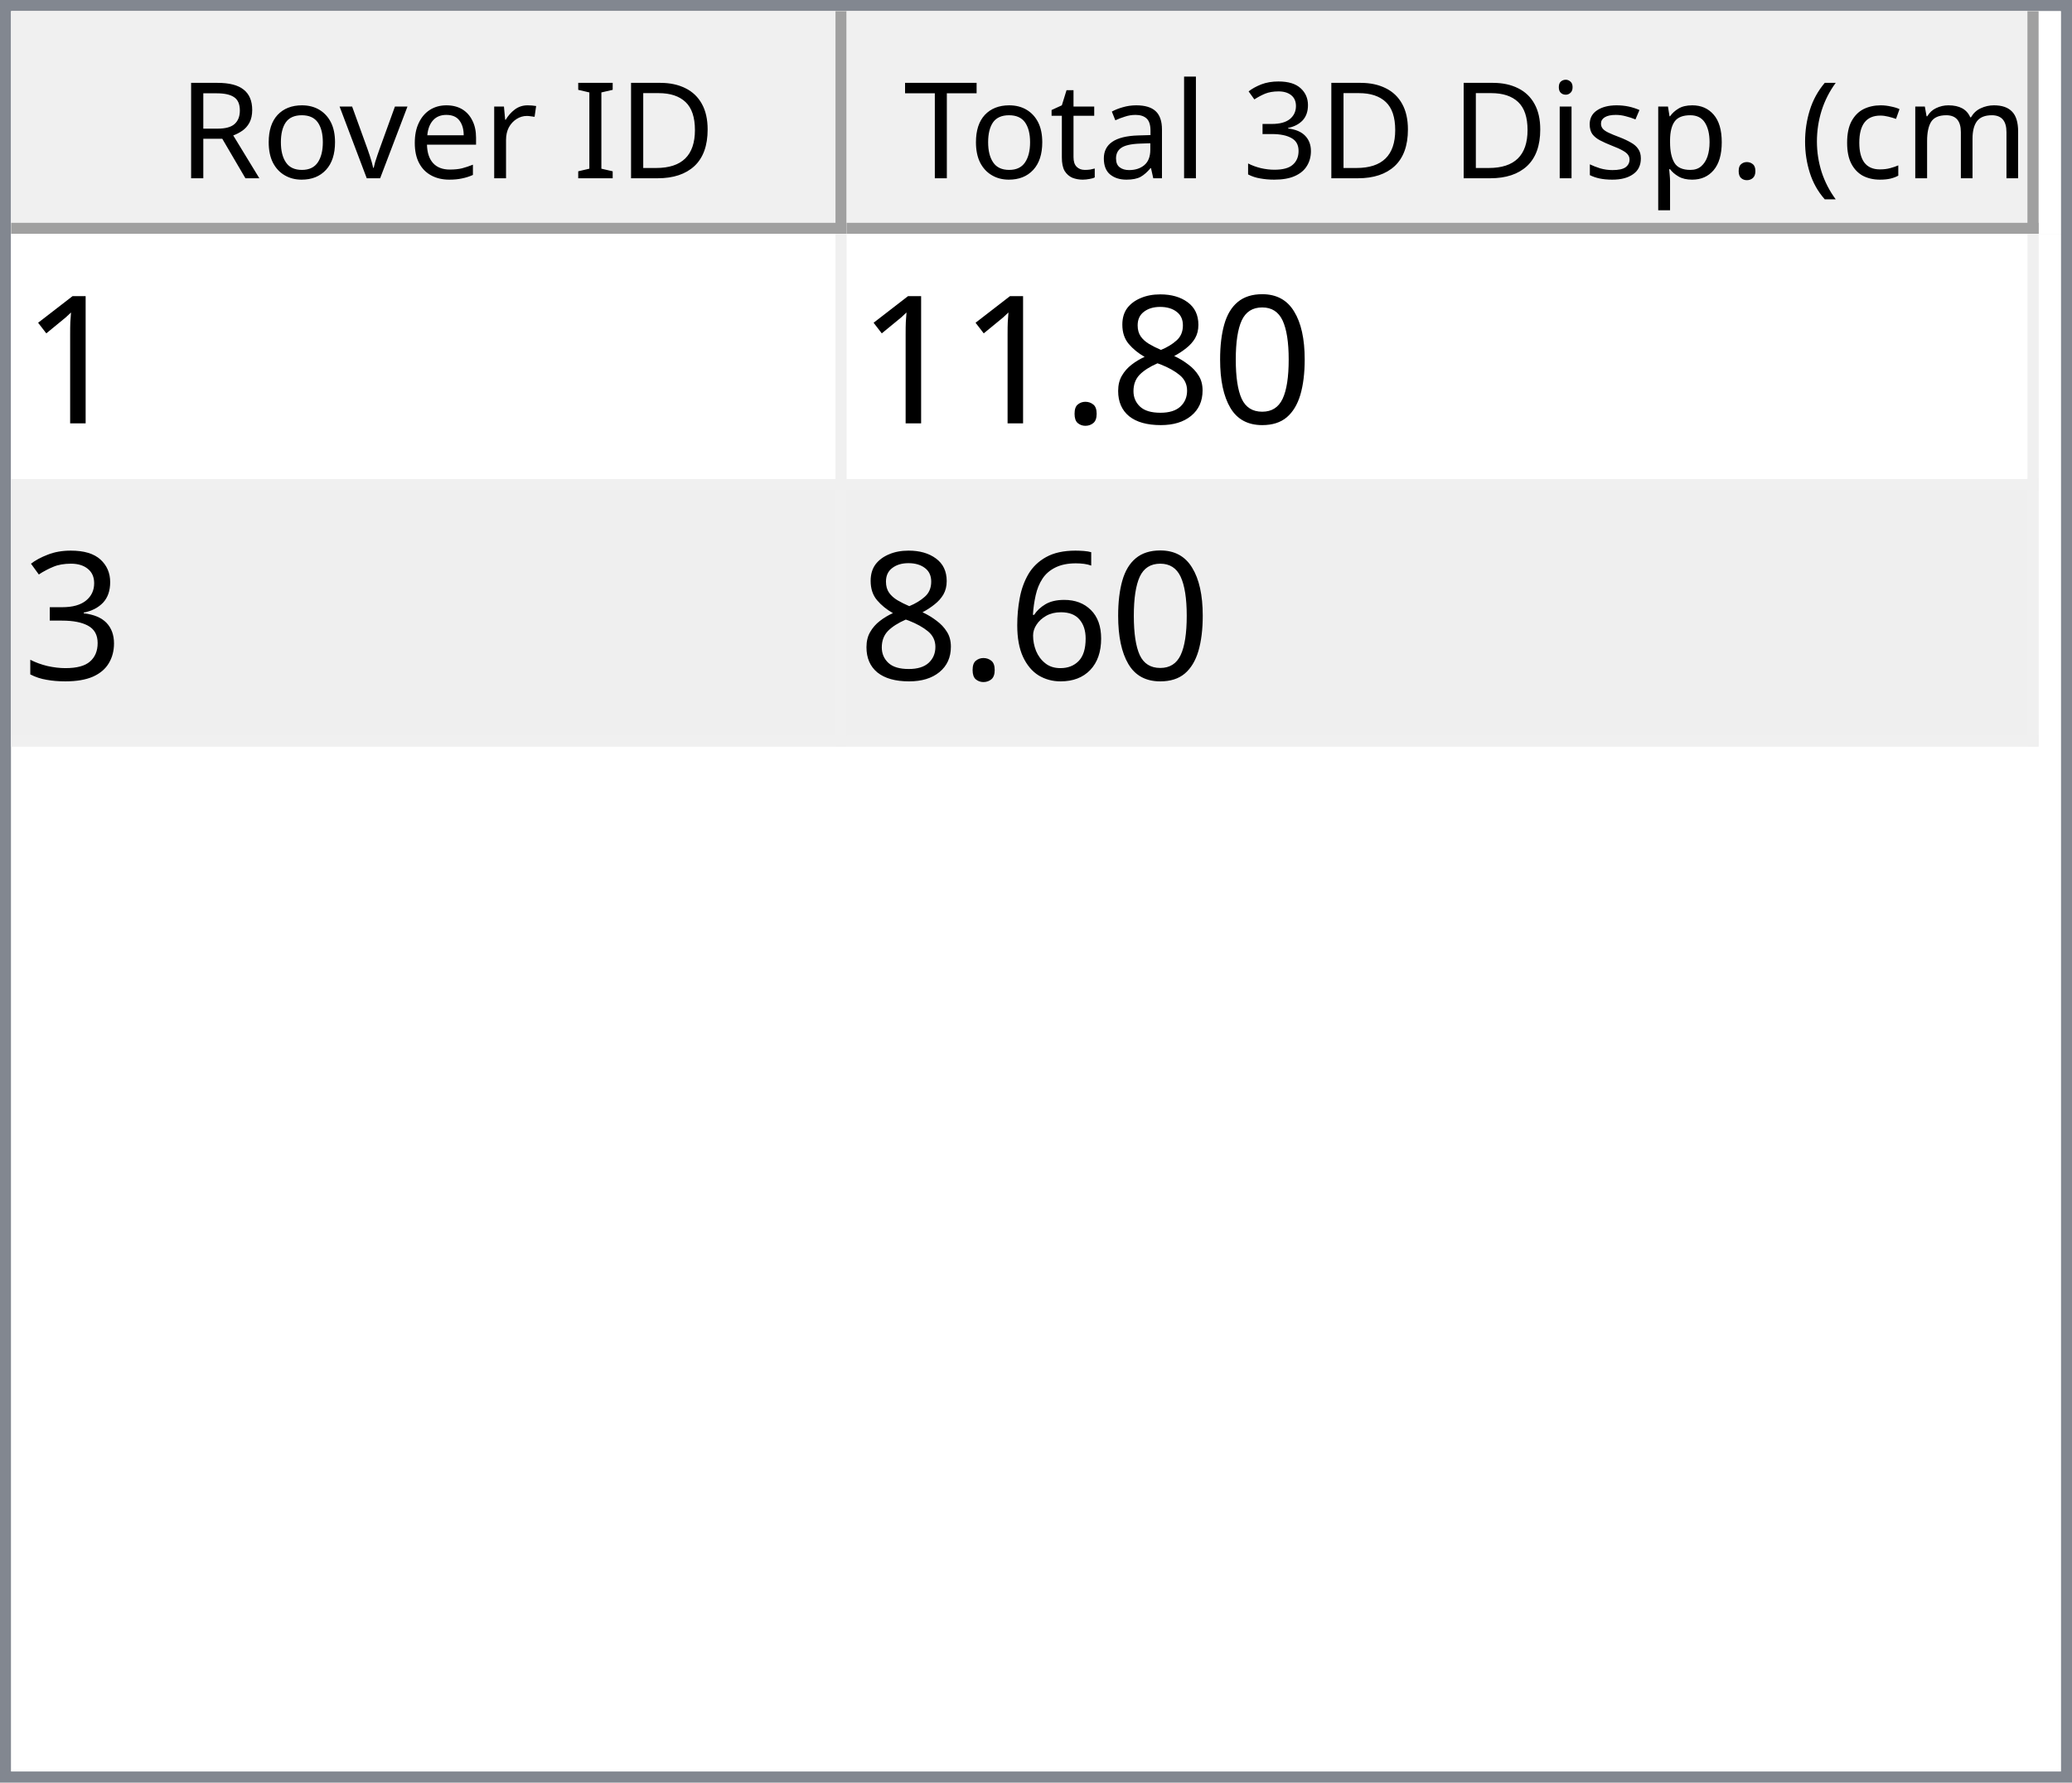
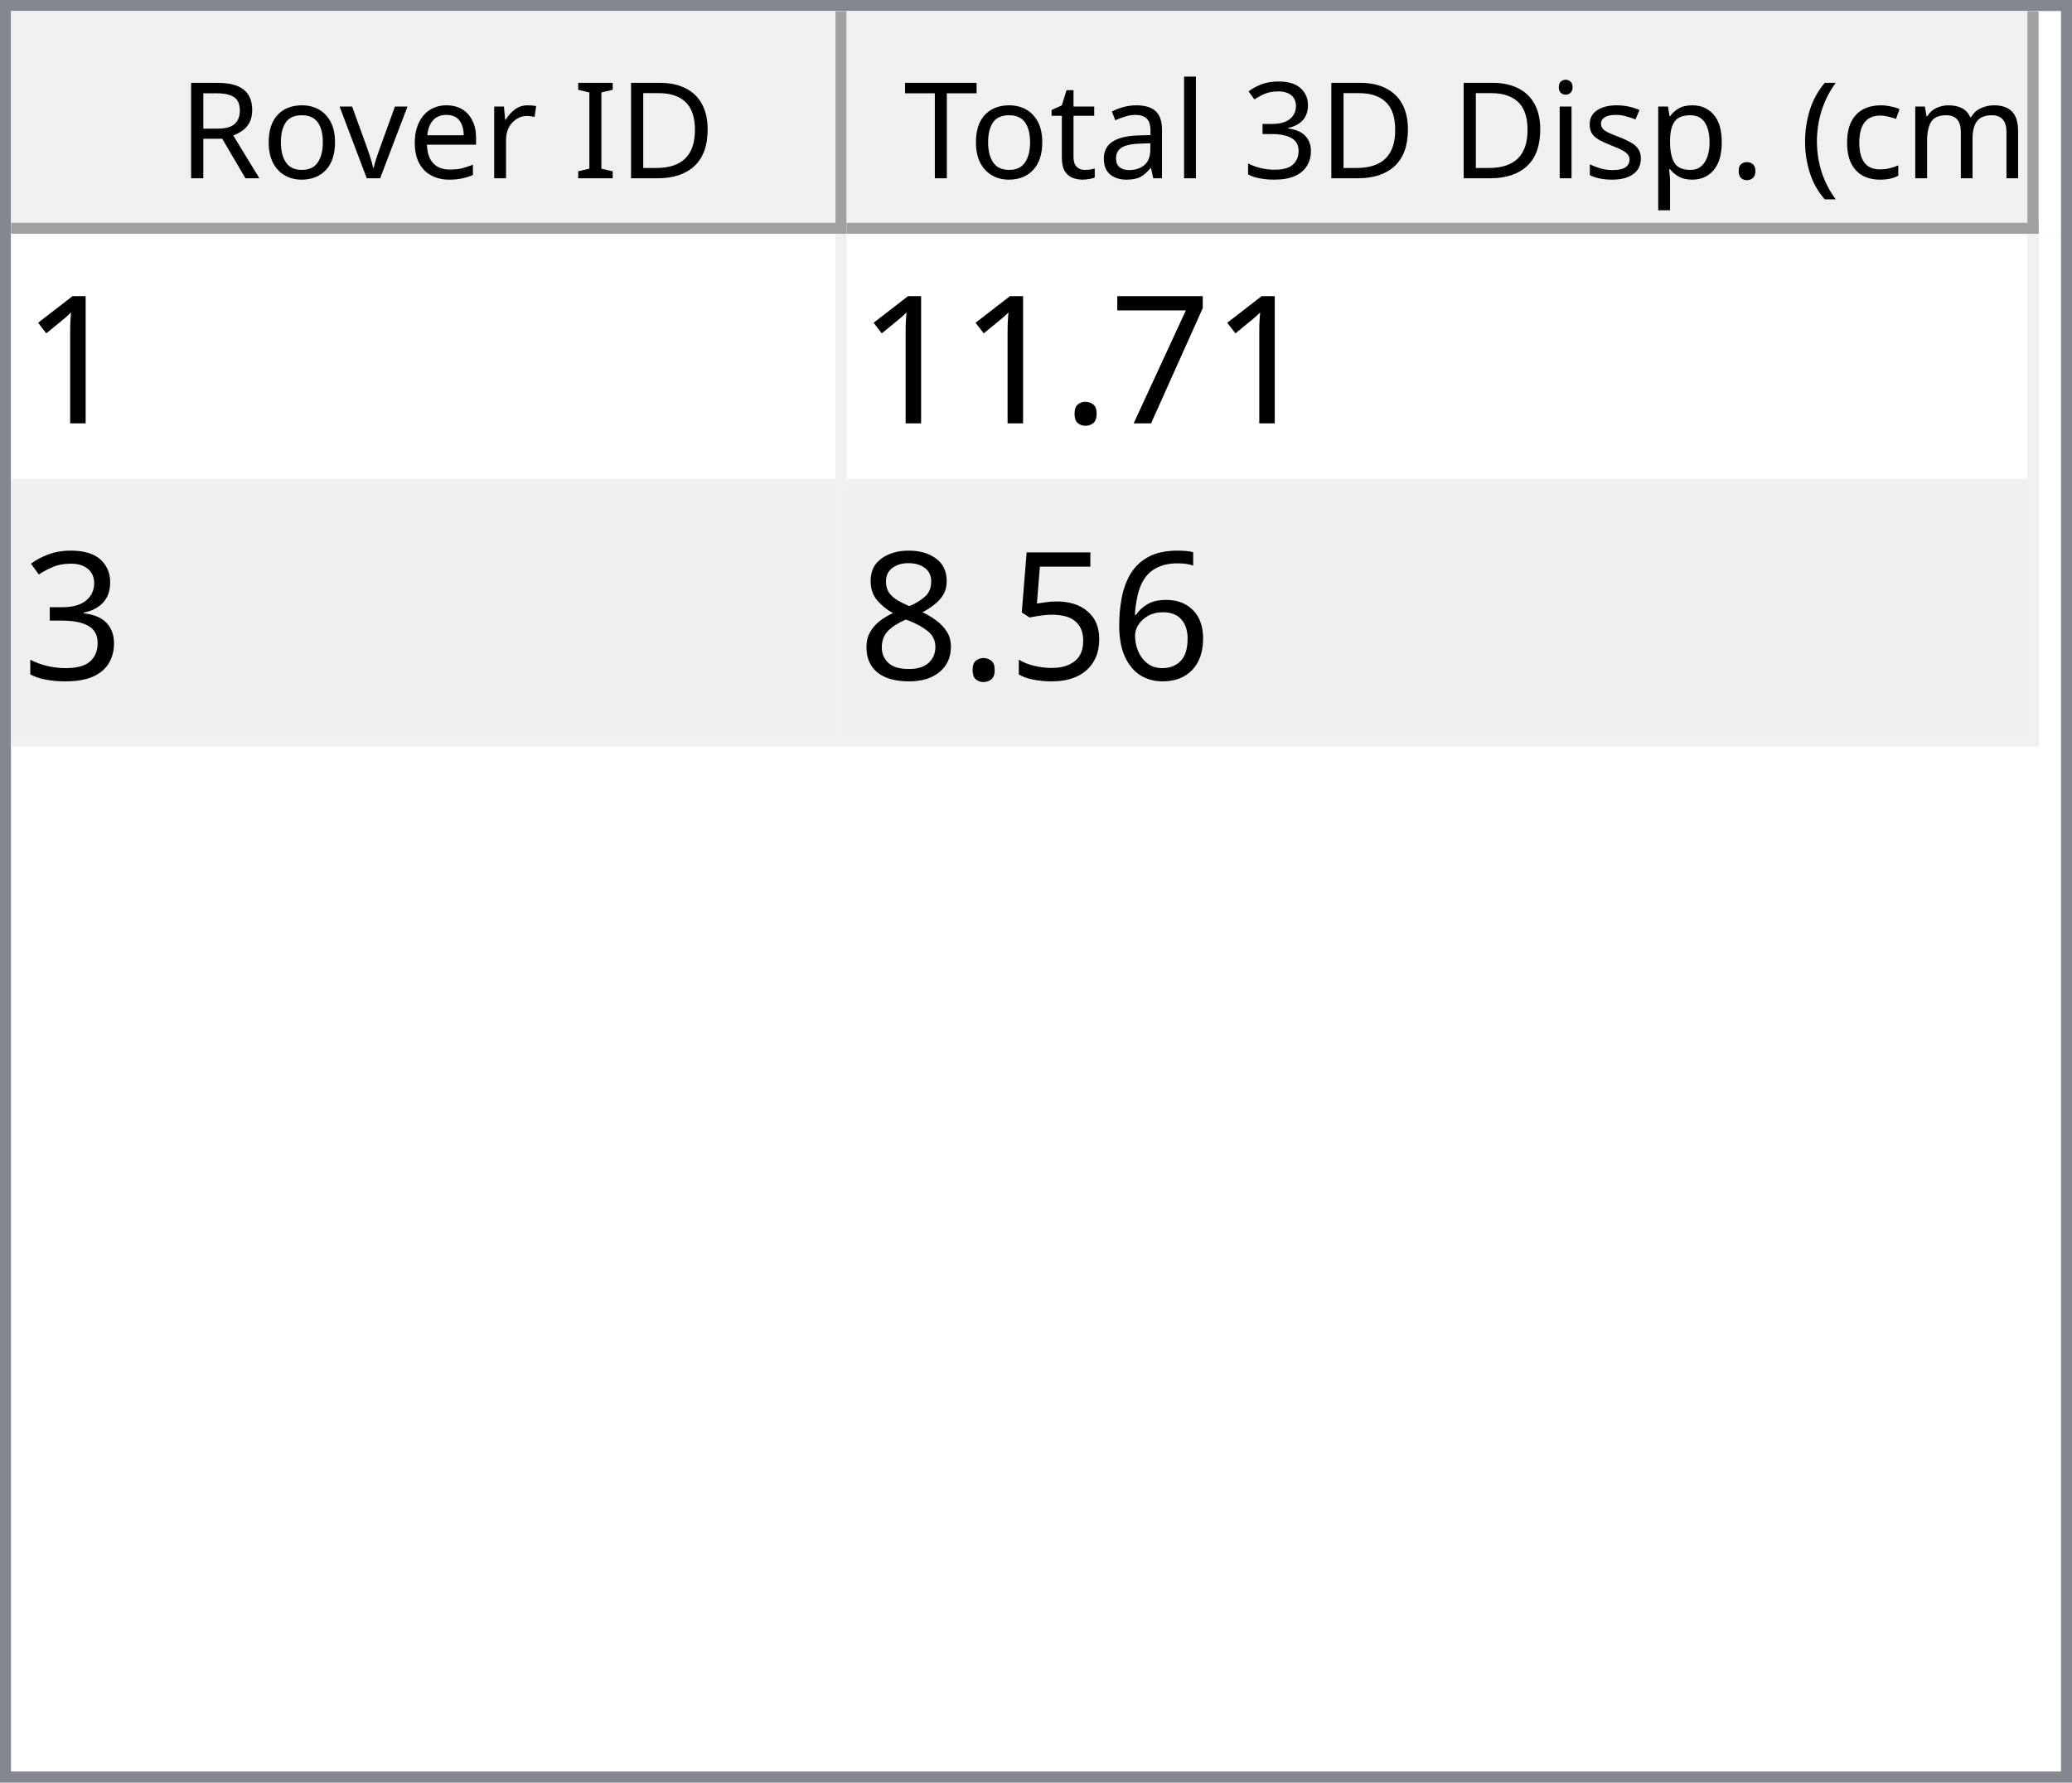
<svg xmlns="http://www.w3.org/2000/svg" style="fill-opacity:1; color-rendering:auto; color-interpolation:auto; text-rendering:auto; stroke:black; stroke-linecap:square; stroke-miterlimit:10; shape-rendering:auto; stroke-opacity:1; fill:black; stroke-dasharray:none; font-weight:normal; stroke-width:1; font-family:'Dialog'; font-style:normal; stroke-linejoin:miter; font-size:12px; stroke-dashoffset:0; image-rendering:auto;" width="186" height="160">
  <defs id="genericDefs" />
  <g>
    <defs id="defs1">
      <clipPath clipPathUnits="userSpaceOnUse" id="clipPath1">
        <path d="M0 0 L186 0 L186 160 L0 160 L0 0 Z" />
      </clipPath>
      <clipPath clipPathUnits="userSpaceOnUse" id="clipPath2">
        <path d="M0 0 L0 160 L186 160 L186 0 Z" />
      </clipPath>
      <clipPath clipPathUnits="userSpaceOnUse" id="clipPath3">
        <path d="M0 0 L0 20 L184 20 L184 0 Z" />
      </clipPath>
      <clipPath clipPathUnits="userSpaceOnUse" id="clipPath4">
        <path d="M0 0 L0 20 L75 20 L75 0 Z" />
      </clipPath>
      <clipPath clipPathUnits="userSpaceOnUse" id="clipPath5">
        <path d="M1 1 L1 19 L74 19 L74 1 Z" />
      </clipPath>
      <clipPath clipPathUnits="userSpaceOnUse" id="clipPath6">
        <path d="M0 0 L0 18 L73 18 L73 0 Z" />
      </clipPath>
      <clipPath clipPathUnits="userSpaceOnUse" id="clipPath7">
        <path d="M-0.5 -0.5 L-0.5 19.5 L74.5 19.5 L74.5 -0.5 Z" />
      </clipPath>
      <clipPath clipPathUnits="userSpaceOnUse" id="clipPath8">
        <path d="M0 0 L0 20 L107 20 L107 0 Z" />
      </clipPath>
      <clipPath clipPathUnits="userSpaceOnUse" id="clipPath9">
        <path d="M1 1 L1 19 L106 19 L106 1 Z" />
      </clipPath>
      <clipPath clipPathUnits="userSpaceOnUse" id="clipPath10">
        <path d="M0 0 L0 18 L105 18 L105 0 Z" />
      </clipPath>
      <clipPath clipPathUnits="userSpaceOnUse" id="clipPath11">
        <path d="M-0.5 -0.5 L-0.5 19.5 L106.5 19.5 L106.5 -0.5 Z" />
      </clipPath>
      <clipPath clipPathUnits="userSpaceOnUse" id="clipPath12">
        <path d="M0 0 L0 138 L184 138 L184 0 Z" />
      </clipPath>
      <clipPath clipPathUnits="userSpaceOnUse" id="clipPath13">
        <path d="M0 0 L0 46 L182 46 L182 0 Z" />
      </clipPath>
      <clipPath clipPathUnits="userSpaceOnUse" id="clipPath14">
        <path d="M-0.5 -0.5 L-0.5 45.5 L181.5 45.5 L181.5 -0.5 Z" />
      </clipPath>
      <clipPath clipPathUnits="userSpaceOnUse" id="clipPath15">
        <path d="M0 0 L0 22 L74 22 L74 0 Z" />
      </clipPath>
      <clipPath clipPathUnits="userSpaceOnUse" id="clipPath16">
        <path d="M0 0 L0 22 L106 22 L106 0 Z" />
      </clipPath>
      <font horiz-adv-x="64.551" id="font1">
        <font-face ascent="107.91" descent="25.098" units-per-em="100" style="font-style:normal; font-family:Segoe UI; font-weight:normal;" />
        <missing-glyph horiz-adv-x="64.551" d="M8.109 0 L8.109 68.266 L56.453 68.266 L56.453 0 L8.109 0 ZM15.328 7.234 L49.219 7.234 L49.219 61.031 L15.328 61.031 L15.328 7.234 Z" />
        <glyph unicode="D" horiz-adv-x="70.117" d="M9.188 0 L9.188 70.016 L28.516 70.016 Q65.531 70.016 65.531 35.891 Q65.531 19.672 55.25 9.836 Q44.969 0 27.734 0 L9.188 0 ZM17.391 62.594 L17.391 7.422 L27.828 7.422 Q41.609 7.422 49.273 14.797 Q56.938 22.172 56.938 35.688 Q56.938 62.594 28.328 62.594 L17.391 62.594 Z" />
        <glyph unicode="I" horiz-adv-x="26.611" d="M17.391 0 L9.188 0 L9.188 70.016 L17.391 70.016 L17.391 0 Z" />
        <glyph unicode=" " horiz-adv-x="27.393" d="" />
        <glyph unicode="r" horiz-adv-x="34.766" d="M34.188 41.891 Q32.078 43.5 28.125 43.5 Q23 43.5 19.555 38.672 Q16.109 33.844 16.109 25.484 L16.109 0 L8.109 0 L8.109 50 L16.109 50 L16.109 39.703 L16.312 39.703 Q18.016 44.969 21.531 47.922 Q25.047 50.875 29.391 50.875 Q32.516 50.875 34.188 50.203 L34.188 41.891 Z" />
        <glyph unicode="e" horiz-adv-x="52.295" d="M48.297 23 L12.984 23 Q13.188 14.656 17.484 10.109 Q21.781 5.562 29.297 5.562 Q37.75 5.562 44.828 11.141 L44.828 3.609 Q38.234 -1.172 27.391 -1.172 Q16.797 -1.172 10.742 5.641 Q4.688 12.453 4.688 24.812 Q4.688 36.469 11.305 43.82 Q17.922 51.172 27.734 51.172 Q37.547 51.172 42.922 44.828 Q48.297 38.484 48.297 27.203 L48.297 23 ZM40.094 29.781 Q40.047 36.719 36.75 40.578 Q33.453 44.438 27.594 44.438 Q21.922 44.438 17.969 40.383 Q14.016 36.328 13.094 29.781 L40.094 29.781 Z" />
        <glyph unicode="v" horiz-adv-x="47.9" d="M47.406 50 L27.484 0 L19.625 0 L0.688 50 L9.469 50 L22.172 13.672 Q23.578 9.672 23.922 6.688 L24.125 6.688 Q24.609 10.453 25.688 13.484 L38.969 50 L47.406 50 Z" />
        <glyph unicode="o" horiz-adv-x="58.594" d="M29 -1.172 Q17.922 -1.172 11.305 5.836 Q4.688 12.844 4.688 24.422 Q4.688 37.016 11.57 44.094 Q18.453 51.172 30.172 51.172 Q41.359 51.172 47.633 44.289 Q53.906 37.406 53.906 25.203 Q53.906 13.234 47.141 6.031 Q40.375 -1.172 29 -1.172 ZM29.594 44.438 Q21.875 44.438 17.383 39.188 Q12.891 33.938 12.891 24.703 Q12.891 15.828 17.43 10.695 Q21.969 5.562 29.594 5.562 Q37.359 5.562 41.531 10.594 Q45.703 15.625 45.703 24.906 Q45.703 34.281 41.531 39.359 Q37.359 44.438 29.594 44.438 Z" />
        <glyph unicode="R" horiz-adv-x="59.814" d="M59.375 0 L49.609 0 L37.891 19.625 Q36.281 22.359 34.766 24.289 Q33.25 26.219 31.664 27.438 Q30.078 28.656 28.25 29.219 Q26.422 29.781 24.125 29.781 L17.391 29.781 L17.391 0 L9.188 0 L9.188 70.016 L30.078 70.016 Q34.672 70.016 38.555 68.867 Q42.438 67.719 45.289 65.375 Q48.141 63.031 49.758 59.547 Q51.375 56.062 51.375 51.375 Q51.375 47.703 50.273 44.656 Q49.172 41.609 47.148 39.211 Q45.125 36.812 42.266 35.133 Q39.406 33.453 35.844 32.516 L35.844 32.328 Q37.594 31.547 38.891 30.547 Q40.188 29.547 41.359 28.18 Q42.531 26.812 43.68 25.078 Q44.828 23.344 46.234 21.047 L59.375 0 ZM17.391 62.594 L17.391 37.203 L28.516 37.203 Q31.594 37.203 34.203 38.133 Q36.812 39.062 38.719 40.797 Q40.625 42.531 41.703 45.047 Q42.781 47.562 42.781 50.688 Q42.781 56.297 39.141 59.445 Q35.5 62.594 28.609 62.594 L17.391 62.594 Z" />
        <glyph unicode=")" horiz-adv-x="30.176" d="M8.297 -15.922 L1.172 -15.922 Q16.406 2.344 16.406 26.812 Q16.406 51.469 1.078 70.016 L8.297 70.016 Q23.531 52.156 23.531 26.703 Q23.531 1.375 8.297 -15.922 Z" />
        <glyph unicode="m" horiz-adv-x="86.133" d="M79.109 0 L71.094 0 L71.094 28.719 Q71.094 37.016 68.531 40.727 Q65.969 44.438 59.906 44.438 Q54.781 44.438 51.195 39.75 Q47.609 35.062 47.609 28.516 L47.609 0 L39.594 0 L39.594 29.688 Q39.594 44.438 28.219 44.438 Q22.953 44.438 19.531 40.016 Q16.109 35.594 16.109 28.516 L16.109 0 L8.109 0 L8.109 50 L16.109 50 L16.109 42.094 L16.312 42.094 Q21.625 51.172 31.844 51.172 Q36.969 51.172 40.773 48.312 Q44.578 45.453 46 40.828 Q51.562 51.172 62.594 51.172 Q79.109 51.172 79.109 30.812 L79.109 0 Z" />
        <glyph unicode="c" horiz-adv-x="46.191" d="M42.188 2.297 Q36.422 -1.172 28.516 -1.172 Q17.828 -1.172 11.258 5.789 Q4.688 12.75 4.688 23.828 Q4.688 36.188 11.766 43.68 Q18.844 51.172 30.672 51.172 Q37.25 51.172 42.281 48.734 L42.281 40.531 Q36.719 44.438 30.375 44.438 Q22.703 44.438 17.797 38.945 Q12.891 33.453 12.891 24.516 Q12.891 15.719 17.508 10.641 Q22.125 5.562 29.891 5.562 Q36.422 5.562 42.188 9.906 L42.188 2.297 Z" />
        <glyph unicode="(" horiz-adv-x="30.176" d="M29.109 -15.922 L21.969 -15.922 Q6.844 1.375 6.844 26.703 Q6.844 52.156 21.969 70.016 L29.203 70.016 Q13.875 51.469 13.875 26.812 Q13.875 2.344 29.109 -15.922 Z" />
        <glyph unicode="." horiz-adv-x="21.68" d="M10.891 -1.078 Q8.641 -1.078 7.055 0.539 Q5.469 2.156 5.469 4.391 Q5.469 6.641 7.055 8.273 Q8.641 9.906 10.891 9.906 Q13.188 9.906 14.797 8.273 Q16.406 6.641 16.406 4.391 Q16.406 2.156 14.797 0.539 Q13.188 -1.078 10.891 -1.078 Z" />
        <glyph unicode="p" horiz-adv-x="58.789" d="M16.312 7.234 L16.109 7.234 L16.109 -23 L8.109 -23 L8.109 50 L16.109 50 L16.109 41.219 L16.312 41.219 Q22.219 51.172 33.594 51.172 Q43.266 51.172 48.688 44.461 Q54.109 37.75 54.109 26.469 Q54.109 13.922 48 6.375 Q41.891 -1.172 31.297 -1.172 Q21.578 -1.172 16.312 7.234 ZM16.109 27.391 L16.109 20.406 Q16.109 14.203 20.141 9.883 Q24.172 5.562 30.375 5.562 Q37.641 5.562 41.773 11.133 Q45.906 16.703 45.906 26.609 Q45.906 34.969 42.047 39.703 Q38.188 44.438 31.594 44.438 Q24.609 44.438 20.359 39.578 Q16.109 34.719 16.109 27.391 Z" />
        <glyph unicode="s" horiz-adv-x="42.432" d="M5.078 1.812 L5.078 10.406 Q11.625 5.562 19.484 5.562 Q30.031 5.562 30.031 12.594 Q30.031 14.594 29.125 15.992 Q28.219 17.391 26.68 18.461 Q25.141 19.531 23.07 20.383 Q21 21.234 18.609 22.172 Q15.281 23.484 12.766 24.828 Q10.25 26.172 8.57 27.859 Q6.891 29.547 6.031 31.695 Q5.172 33.844 5.172 36.719 Q5.172 40.234 6.789 42.945 Q8.406 45.656 11.086 47.484 Q13.766 49.312 17.211 50.242 Q20.656 51.172 24.312 51.172 Q30.812 51.172 35.938 48.922 L35.938 40.828 Q30.422 44.438 23.25 44.438 Q21 44.438 19.195 43.922 Q17.391 43.406 16.094 42.477 Q14.797 41.547 14.086 40.258 Q13.375 38.969 13.375 37.406 Q13.375 35.453 14.086 34.133 Q14.797 32.812 16.164 31.789 Q17.531 30.766 19.484 29.938 Q21.438 29.109 23.922 28.125 Q27.25 26.859 29.883 25.516 Q32.516 24.172 34.375 22.484 Q36.234 20.797 37.234 18.602 Q38.234 16.406 38.234 13.375 Q38.234 9.672 36.602 6.938 Q34.969 4.203 32.234 2.398 Q29.5 0.594 25.93 -0.289 Q22.359 -1.172 18.453 -1.172 Q10.75 -1.172 5.078 1.812 Z" />
        <glyph unicode="i" horiz-adv-x="24.219" d="M12.203 62.703 Q10.062 62.703 8.547 64.164 Q7.031 65.625 7.031 67.875 Q7.031 70.125 8.547 71.609 Q10.062 73.094 12.203 73.094 Q14.406 73.094 15.945 71.609 Q17.484 70.125 17.484 67.875 Q17.484 65.719 15.945 64.211 Q14.406 62.703 12.203 62.703 ZM16.109 0 L8.109 0 L8.109 50 L16.109 50 L16.109 0 Z" />
        <glyph unicode="3" horiz-adv-x="53.906" d="M46.531 19.828 Q46.531 15.094 44.75 11.211 Q42.969 7.328 39.719 4.57 Q36.469 1.812 31.93 0.297 Q27.391 -1.219 21.922 -1.219 Q11.922 -1.219 6 2.594 L6 11.188 Q13.094 5.609 22.219 5.609 Q25.875 5.609 28.828 6.539 Q31.781 7.469 33.906 9.227 Q36.031 10.984 37.18 13.477 Q38.328 15.969 38.328 19.094 Q38.328 32.812 18.797 32.812 L12.984 32.812 L12.984 39.594 L18.5 39.594 Q35.797 39.594 35.797 52.484 Q35.797 64.406 22.609 64.406 Q15.188 64.406 8.688 59.422 L8.688 67.188 Q15.375 71.188 24.609 71.188 Q29 71.188 32.57 69.969 Q36.141 68.75 38.68 66.555 Q41.219 64.359 42.609 61.281 Q44 58.203 44 54.5 Q44 40.672 30.031 36.719 L30.031 36.531 Q33.594 36.141 36.625 34.797 Q39.656 33.453 41.852 31.305 Q44.047 29.156 45.289 26.25 Q46.531 23.344 46.531 19.828 Z" />
        <glyph unicode="l" horiz-adv-x="24.219" d="M16.109 0 L8.109 0 L8.109 74.031 L16.109 74.031 L16.109 0 Z" />
        <glyph unicode="a" horiz-adv-x="50.879" d="M43.891 0 L35.891 0 L35.891 7.812 L35.688 7.812 Q30.469 -1.172 20.312 -1.172 Q12.844 -1.172 8.617 2.781 Q4.391 6.734 4.391 13.281 Q4.391 27.297 20.906 29.594 L35.891 31.688 Q35.891 44.438 25.594 44.438 Q16.547 44.438 9.281 38.281 L9.281 46.484 Q16.656 51.172 26.266 51.172 Q43.891 51.172 43.891 32.516 L43.891 0 ZM35.891 25.297 L23.828 23.641 Q18.266 22.859 15.43 20.875 Q12.594 18.891 12.594 13.875 Q12.594 10.203 15.211 7.883 Q17.828 5.562 22.172 5.562 Q28.125 5.562 32.008 9.742 Q35.891 13.922 35.891 20.312 L35.891 25.297 Z" />
        <glyph unicode="t" horiz-adv-x="33.887" d="M31.297 0.484 Q28.469 -1.078 23.828 -1.078 Q10.688 -1.078 10.688 13.578 L10.688 43.172 L2.094 43.172 L2.094 50 L10.688 50 L10.688 62.203 L18.703 64.797 L18.703 50 L31.297 50 L31.297 43.172 L18.703 43.172 L18.703 14.984 Q18.703 9.969 20.414 7.82 Q22.125 5.672 26.078 5.672 Q29.109 5.672 31.297 7.328 L31.297 0.484 Z" />
        <glyph unicode="T" horiz-adv-x="52.393" d="M50.594 62.594 L30.375 62.594 L30.375 0 L22.172 0 L22.172 62.594 L2 62.594 L2 70.016 L50.594 70.016 L50.594 62.594 Z" />
      </font>
      <font horiz-adv-x="75.0" id="font2">
        <font-face ascent="100.537" descent="21.973" units-per-em="100" style="font-style:normal; font-family:sans-serif; font-weight:normal;" />
        <missing-glyph horiz-adv-x="75.0" d="M12.5 0 L12.5 62.5 L62.5 62.5 L62.5 0 L12.5 0 ZM14.062 1.562 L60.938 1.562 L60.938 60.938 L14.062 60.938 L14.062 1.562 Z" />
        <glyph unicode="1" horiz-adv-x="55.615" d="M37.25 0 L28.469 0 L28.469 56 Q25.297 52.984 20.141 49.953 Q14.984 46.922 10.891 45.406 L10.891 53.906 Q18.266 57.375 23.781 62.305 Q29.297 67.234 31.594 71.875 L37.25 71.875 L37.25 0 Z" />
-         <glyph unicode="0" horiz-adv-x="55.615" d="M4.156 35.297 Q4.156 48 6.766 55.742 Q9.375 63.484 14.523 67.68 Q19.672 71.875 27.484 71.875 Q33.25 71.875 37.594 69.555 Q41.938 67.234 44.773 62.867 Q47.609 58.5 49.219 52.227 Q50.828 45.953 50.828 35.297 Q50.828 22.703 48.242 14.969 Q45.656 7.234 40.508 3.008 Q35.359 -1.219 27.484 -1.219 Q17.141 -1.219 11.234 6.203 Q4.156 15.141 4.156 35.297 ZM13.188 35.297 Q13.188 17.672 17.312 11.836 Q21.438 6 27.484 6 Q33.547 6 37.672 11.859 Q41.797 17.719 41.797 35.297 Q41.797 52.984 37.672 58.789 Q33.547 64.594 27.391 64.594 Q21.344 64.594 17.719 59.469 Q13.188 52.938 13.188 35.297 Z" />
-         <glyph unicode="8" horiz-adv-x="55.615" d="M17.672 38.812 Q12.203 40.828 9.57 44.539 Q6.938 48.25 6.938 53.422 Q6.938 61.234 12.555 66.555 Q18.172 71.875 27.484 71.875 Q36.859 71.875 42.578 66.43 Q48.297 60.984 48.297 53.172 Q48.297 48.188 45.68 44.508 Q43.062 40.828 37.75 38.812 Q44.344 36.672 47.781 31.883 Q51.219 27.094 51.219 20.453 Q51.219 11.281 44.727 5.031 Q38.234 -1.219 27.641 -1.219 Q17.047 -1.219 10.547 5.055 Q4.047 11.328 4.047 20.703 Q4.047 27.688 7.594 32.398 Q11.141 37.109 17.672 38.812 ZM15.922 53.719 Q15.922 48.641 19.195 45.414 Q22.469 42.188 27.688 42.188 Q32.766 42.188 36.016 45.383 Q39.266 48.578 39.266 53.219 Q39.266 58.062 35.914 61.359 Q32.562 64.656 27.594 64.656 Q22.562 64.656 19.242 61.43 Q15.922 58.203 15.922 53.719 ZM13.094 20.656 Q13.094 16.891 14.875 13.375 Q16.656 9.859 20.172 7.93 Q23.688 6 27.734 6 Q34.031 6 38.133 10.055 Q42.234 14.109 42.234 20.359 Q42.234 26.703 38.016 30.859 Q33.797 35.016 27.438 35.016 Q21.234 35.016 17.164 30.914 Q13.094 26.812 13.094 20.656 Z" />
+         <glyph unicode="7" horiz-adv-x="55.615" d="M4.734 62.203 L4.734 70.656 L51.078 70.656 L51.078 63.812 Q44.234 56.547 37.523 44.484 Q30.812 32.422 27.156 19.672 Q24.516 10.688 23.781 0 L14.75 0 Q14.891 8.453 18.062 20.414 Q21.234 32.375 27.172 43.484 Q33.109 54.594 39.797 62.203 L4.734 62.203 Z" />
        <glyph unicode="." horiz-adv-x="27.783" d="M9.078 0 L9.078 10.016 L19.094 10.016 L19.094 0 L9.078 0 Z" />
        <glyph unicode="3" horiz-adv-x="55.615" d="M4.203 18.891 L12.984 20.062 Q14.5 12.594 18.141 9.297 Q21.781 6 27 6 Q33.203 6 37.477 10.297 Q41.75 14.594 41.75 20.953 Q41.75 27 37.797 30.93 Q33.844 34.859 27.734 34.859 Q25.25 34.859 21.531 33.891 L22.516 41.609 Q23.391 41.5 23.922 41.5 Q29.547 41.5 34.039 44.43 Q38.531 47.359 38.531 53.469 Q38.531 58.297 35.258 61.477 Q31.984 64.656 26.812 64.656 Q21.688 64.656 18.266 61.43 Q14.844 58.203 13.875 51.766 L5.078 53.328 Q6.688 62.156 12.398 67.016 Q18.109 71.875 26.609 71.875 Q32.469 71.875 37.398 69.359 Q42.328 66.844 44.945 62.5 Q47.562 58.156 47.562 53.266 Q47.562 48.641 45.07 44.828 Q42.578 41.016 37.703 38.766 Q44.047 37.312 47.562 32.695 Q51.078 28.078 51.078 21.141 Q51.078 11.766 44.242 5.25 Q37.406 -1.266 26.953 -1.266 Q17.531 -1.266 11.305 4.352 Q5.078 9.969 4.203 18.891 Z" />
        <glyph unicode="6" horiz-adv-x="55.615" d="M49.75 54.047 L41.016 53.375 Q39.844 58.547 37.703 60.891 Q34.125 64.656 28.906 64.656 Q24.703 64.656 21.531 62.312 Q17.391 59.281 14.992 53.469 Q12.594 47.656 12.5 36.922 Q15.672 41.75 20.266 44.094 Q24.859 46.438 29.891 46.438 Q38.672 46.438 44.852 39.969 Q51.031 33.5 51.031 23.25 Q51.031 16.5 48.125 10.719 Q45.219 4.938 40.141 1.859 Q35.062 -1.219 28.609 -1.219 Q17.625 -1.219 10.695 6.859 Q3.766 14.938 3.766 33.5 Q3.766 54.25 11.422 63.672 Q18.109 71.875 29.438 71.875 Q37.891 71.875 43.289 67.141 Q48.688 62.406 49.75 54.047 ZM13.875 23.188 Q13.875 18.656 15.797 14.508 Q17.719 10.359 21.188 8.18 Q24.656 6 28.469 6 Q34.031 6 38.039 10.492 Q42.047 14.984 42.047 22.703 Q42.047 30.125 38.086 34.398 Q34.125 38.672 28.125 38.672 Q22.172 38.672 18.023 34.398 Q13.875 30.125 13.875 23.188 Z" />
+         <glyph unicode="5" horiz-adv-x="55.615" d="M4.156 18.75 L13.375 19.531 Q14.406 12.797 18.141 9.398 Q21.875 6 27.156 6 Q33.5 6 37.891 10.789 Q42.281 15.578 42.281 23.484 Q42.281 31 38.062 35.352 Q33.844 39.703 27 39.703 Q22.75 39.703 19.336 37.773 Q15.922 35.844 13.969 32.766 L5.719 33.844 L12.641 70.609 L48.25 70.609 L48.25 62.203 L19.672 62.203 L15.828 42.969 Q22.266 47.469 29.344 47.469 Q38.719 47.469 45.164 40.969 Q51.609 34.469 51.609 24.266 Q51.609 14.547 45.953 7.469 Q39.062 -1.219 27.156 -1.219 Q17.391 -1.219 11.211 4.25 Q5.031 9.719 4.156 18.75 Z" />
+         <glyph unicode="8" horiz-adv-x="55.615" d="M17.672 38.812 Q12.203 40.828 9.57 44.539 Q6.938 48.25 6.938 53.422 Q6.938 61.234 12.555 66.555 Q18.172 71.875 27.484 71.875 Q36.859 71.875 42.578 66.43 Q48.297 60.984 48.297 53.172 Q48.297 48.188 45.68 44.508 Q43.062 40.828 37.75 38.812 Q44.344 36.672 47.781 31.883 Q51.219 27.094 51.219 20.453 Q51.219 11.281 44.727 5.031 Q38.234 -1.219 27.641 -1.219 Q17.047 -1.219 10.547 5.055 Q4.047 11.328 4.047 20.703 Q4.047 27.688 7.594 32.398 Q11.141 37.109 17.672 38.812 ZM15.922 53.719 Q15.922 48.641 19.195 45.414 Q22.469 42.188 27.688 42.188 Q32.766 42.188 36.016 45.383 Q39.266 48.578 39.266 53.219 Q39.266 58.062 35.914 61.359 Q32.562 64.656 27.594 64.656 Q22.562 64.656 19.242 61.43 Q15.922 58.203 15.922 53.719 ZM13.094 20.656 Q13.094 16.891 14.875 13.375 Q16.656 9.859 20.172 7.93 Q23.688 6 27.734 6 Q34.031 6 38.133 10.055 Q42.234 14.109 42.234 20.359 Q42.234 26.703 38.016 30.859 Q33.797 35.016 27.438 35.016 Q21.234 35.016 17.164 30.914 Q13.094 26.812 13.094 20.656 Z" />
      </font>
    </defs>
    <g style="fill:white; stroke:white;">
      <rect x="0" y="0" width="186" style="clip-path:url(#clipPath1); stroke:none;" height="160" />
    </g>
    <g style="fill:white; text-rendering:optimizeSpeed; color-rendering:optimizeSpeed; image-rendering:optimizeSpeed; shape-rendering:crispEdges; stroke:white; color-interpolation:sRGB;">
      <rect x="0" width="186" height="160" y="0" style="stroke:none;" />
      <path style="stroke:none;" d="M0 160 L186 160 L186 0 L0 0 Z" />
    </g>
    <g style="fill:rgb(240,240,240); font-family:'Segoe UI'; stroke:rgb(240,240,240);">
      <rect x="0" y="0" width="186" style="clip-path:url(#clipPath2); stroke:none;" height="160" />
    </g>
    <g style="fill:rgb(130,135,144); font-family:'Segoe UI'; stroke:rgb(130,135,144);">
      <path d="M0 0 L186 0 L186 160 L0 160 L0 0 ZM1 1 L185 1 L185 159 L1 159 L1 1 Z" style="fill-rule:evenodd; clip-path:url(#clipPath2); stroke:none;" />
    </g>
    <g style="fill:white; font-family:'Segoe UI'; stroke:white;" transform="translate(1,1)">
      <rect x="0" y="0" width="184" style="clip-path:url(#clipPath3); stroke:none;" height="20" />
    </g>
    <g style="fill:rgb(240,240,240); font-family:'Segoe UI'; stroke:rgb(240,240,240);" transform="translate(1,1)">
      <rect x="0" y="0" width="75" style="clip-path:url(#clipPath4); stroke:none;" height="20" />
    </g>
    <g style="font-family:'Segoe UI';" transform="translate(2,2)">
      <text x="14" xml:space="preserve" y="14" style="clip-path:url(#clipPath6); stroke:none;">Rover ID</text>
    </g>
    <g style="fill:rgb(160,160,160); font-family:'Segoe UI'; stroke:rgb(160,160,160); stroke-linejoin:bevel;" transform="translate(1.5,1.5)">
      <line x1="74" x2="74" y1="0" style="fill:none; clip-path:url(#clipPath7);" y2="19" />
    </g>
    <g style="fill:rgb(160,160,160); font-family:'Segoe UI'; stroke:rgb(160,160,160); stroke-linejoin:bevel;" transform="matrix(1,0,0,1,1,1) translate(0.5,0.5)">
      <line x1="0" x2="74" y1="19" style="fill:none; clip-path:url(#clipPath7);" y2="19" />
    </g>
    <g style="fill:rgb(240,240,240); font-family:'Segoe UI'; stroke:rgb(240,240,240);" transform="translate(76,1)">
      <rect x="0" y="0" width="107" style="clip-path:url(#clipPath8); stroke:none;" height="20" />
    </g>
    <g style="font-family:'Segoe UI';" transform="translate(77,2)">
      <text x="1" xml:space="preserve" y="14" style="clip-path:url(#clipPath10); stroke:none;"> Total 3D Disp. (cm)</text>
    </g>
    <g style="fill:rgb(160,160,160); font-family:'Segoe UI'; stroke:rgb(160,160,160); stroke-linejoin:bevel;" transform="translate(76.5,1.5)">
      <line x1="106" x2="106" y1="0" style="fill:none; clip-path:url(#clipPath11);" y2="19" />
    </g>
    <g style="fill:rgb(160,160,160); font-family:'Segoe UI'; stroke:rgb(160,160,160); stroke-linejoin:bevel;" transform="matrix(1,0,0,1,76,1) translate(0.5,0.5)">
      <line x1="0" x2="106" y1="19" style="fill:none; clip-path:url(#clipPath11);" y2="19" />
    </g>
    <g style="fill:white; font-family:'Segoe UI'; stroke:white;" transform="translate(1,21)">
      <rect x="0" y="0" width="184" style="clip-path:url(#clipPath12); stroke:none;" height="138" />
    </g>
    <g style="fill:rgb(240,240,240); font-size:16px; font-family:sans-serif; stroke:rgb(240,240,240);" transform="translate(1,21)">
      <rect x="0" y="0" width="182" style="clip-path:url(#clipPath13); stroke:none;" height="46" />
      <line transform="translate(0.5,0.5)" x1="0" x2="181" y1="22" style="clip-path:url(#clipPath14); fill:none; stroke-linejoin:bevel;" y2="22" />
    </g>
    <g transform="matrix(1,0,0,1,1,21) translate(0.5,0.5)" style="fill:rgb(240,240,240); font-size:16px; font-family:sans-serif; stroke:rgb(240,240,240); stroke-linejoin:bevel;">
      <line x1="0" x2="181" y1="45" style="fill:none; clip-path:url(#clipPath14);" y2="45" />
    </g>
    <g transform="matrix(1,0,0,1,1,21) translate(0.5,0.5)" style="fill:rgb(240,240,240); font-size:16px; font-family:sans-serif; stroke:rgb(240,240,240); stroke-linejoin:bevel;">
      <line x1="74" x2="74" y1="0" style="fill:none; clip-path:url(#clipPath14);" y2="45" />
    </g>
    <g transform="matrix(1,0,0,1,1,21) translate(0.5,0.5)" style="fill:rgb(240,240,240); font-size:16px; font-family:sans-serif; stroke:rgb(240,240,240); stroke-linejoin:bevel;">
      <line x1="181" x2="181" y1="0" style="fill:none; clip-path:url(#clipPath14);" y2="45" />
    </g>
    <g style="fill:white; font-size:16px; font-family:sans-serif; stroke:white;" transform="matrix(1,0,0,1,1,21)">
      <rect x="0" y="0" width="74" style="clip-path:url(#clipPath15); stroke:none;" height="22" />
      <text x="1" y="17" style="fill:black; clip-path:url(#clipPath15); stroke:none;" xml:space="preserve">1</text>
    </g>
    <g style="fill:white; font-size:16px; font-family:sans-serif; stroke:white;" transform="matrix(1,0,0,1,1,21) translate(75,0)">
      <rect x="0" y="0" width="106" style="clip-path:url(#clipPath16); stroke:none;" height="22" />
-       <text x="1" y="17" style="fill:black; clip-path:url(#clipPath16); stroke:none;" xml:space="preserve">11.80</text>
+       <text x="1" y="17" style="fill:black; clip-path:url(#clipPath16); stroke:none;" xml:space="preserve">11.71</text>
    </g>
    <g style="fill:rgb(239,239,239); font-size:16px; font-family:sans-serif; stroke:rgb(239,239,239);" transform="matrix(1,0,0,1,1,21) translate(0,23)">
      <rect x="0" y="0" width="74" style="clip-path:url(#clipPath15); stroke:none;" height="22" />
      <text x="1" y="17" style="fill:black; clip-path:url(#clipPath15); stroke:none;" xml:space="preserve">3</text>
    </g>
    <g style="fill:rgb(239,239,239); font-size:16px; font-family:sans-serif; stroke:rgb(239,239,239);" transform="matrix(1,0,0,1,1,21) translate(75,23)">
      <rect x="0" y="0" width="106" style="clip-path:url(#clipPath16); stroke:none;" height="22" />
-       <text x="1" y="17" style="fill:black; clip-path:url(#clipPath16); stroke:none;" xml:space="preserve">8.60</text>
+       <text x="1" y="17" style="fill:black; clip-path:url(#clipPath16); stroke:none;" xml:space="preserve">8.56</text>
    </g>
  </g>
</svg>
